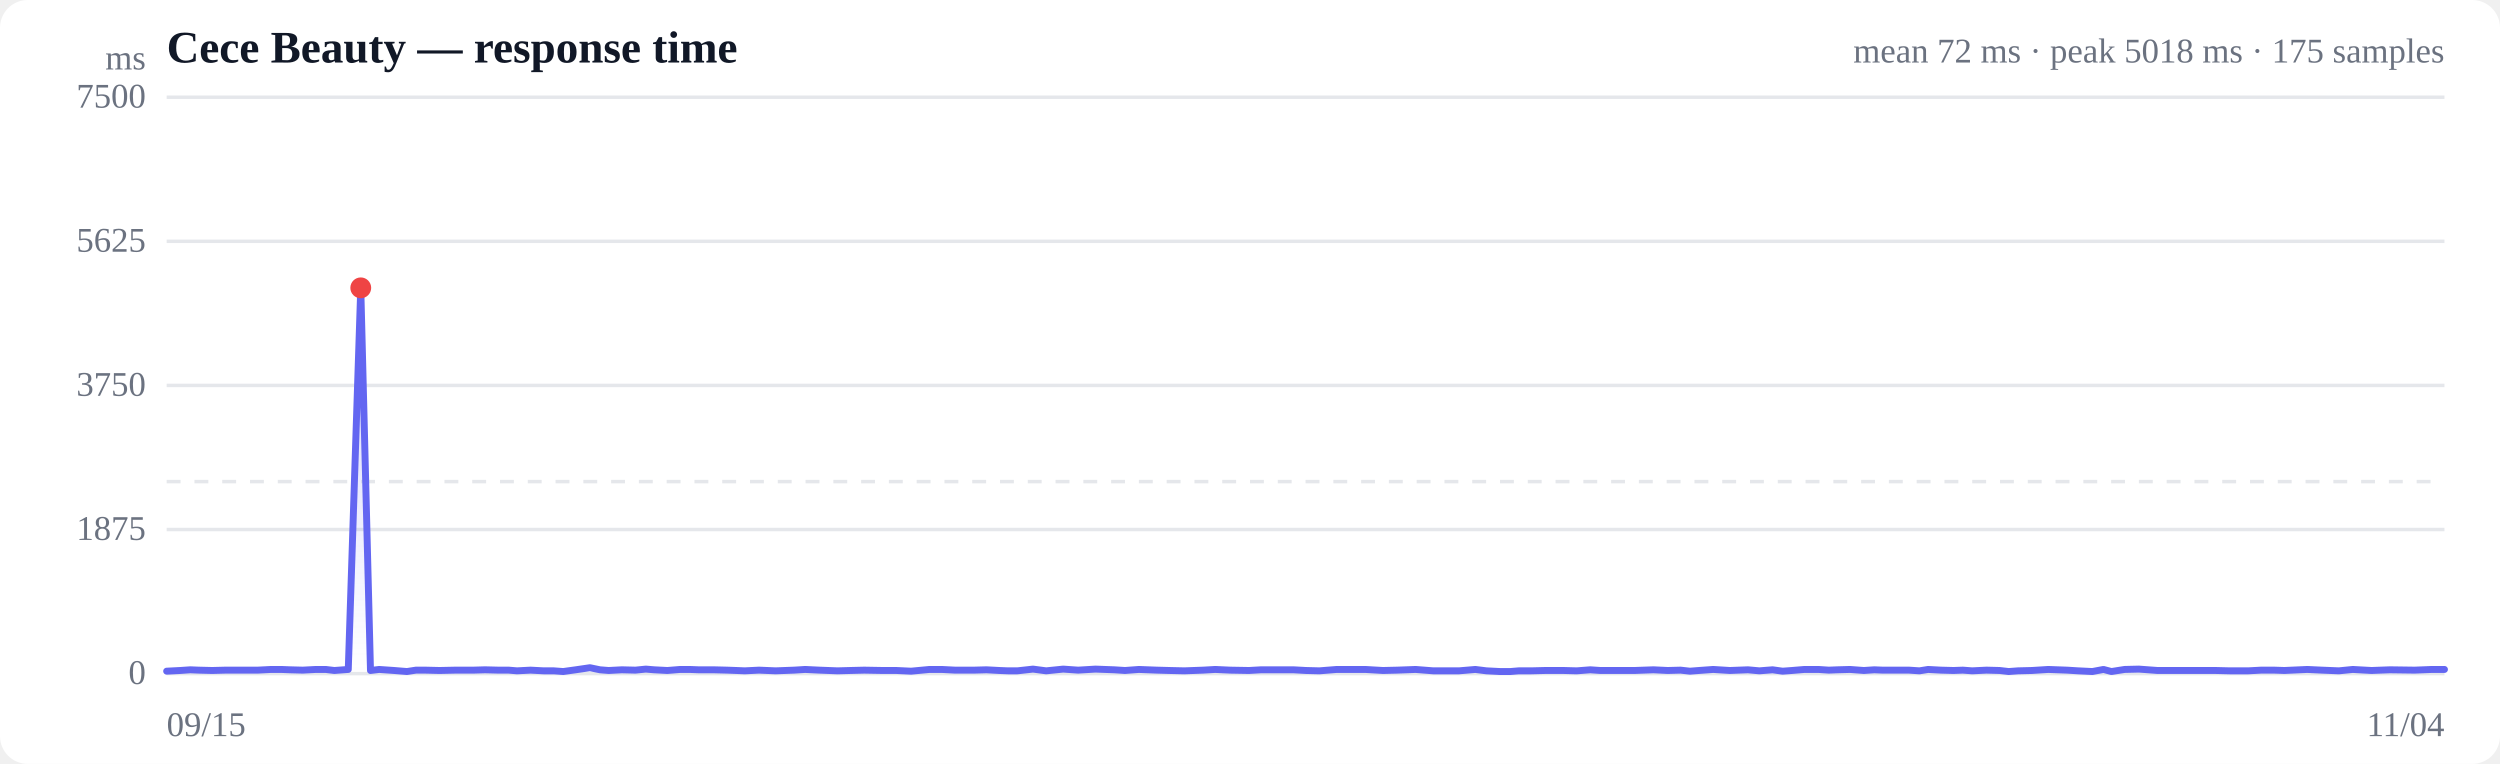
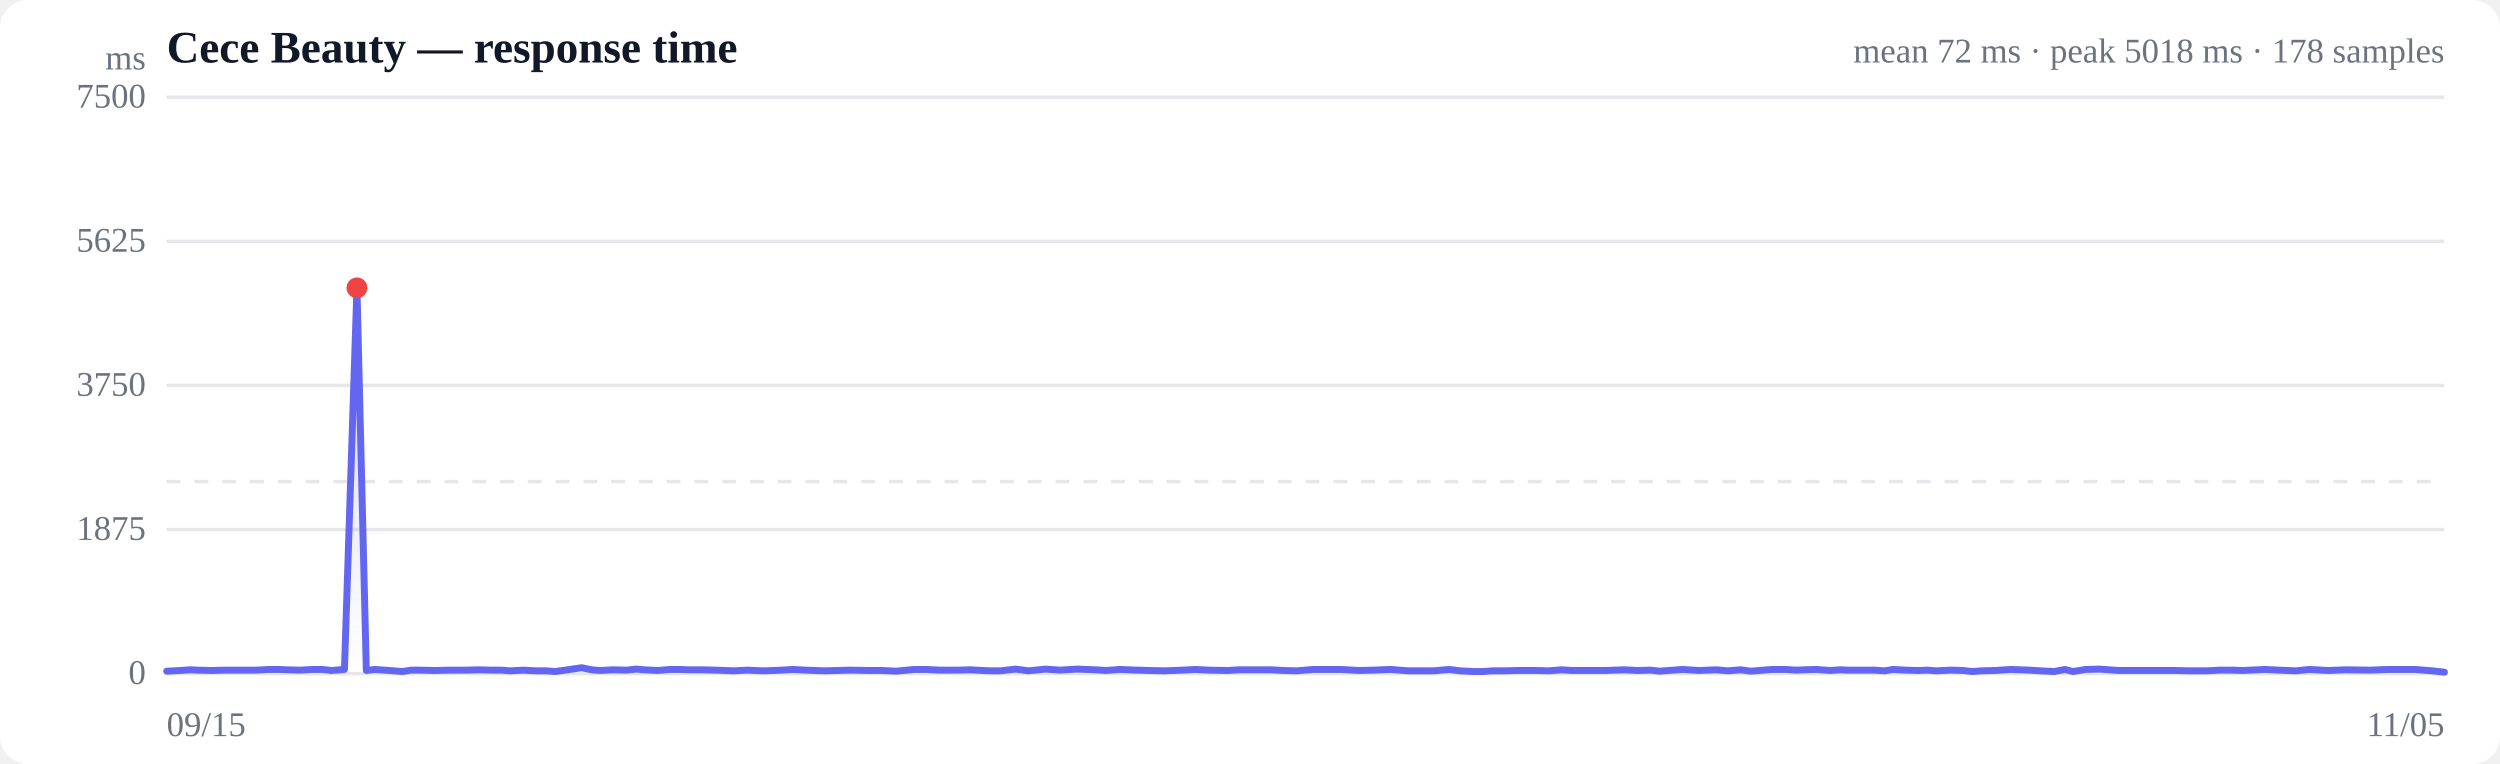
<svg xmlns="http://www.w3.org/2000/svg" viewBox="0 0 720 220" width="720" height="220" role="img" aria-label="Response time over time">
  <style>
  :root { color-scheme: light dark; }
  .bg { fill: #ffffff; }
  .grid { stroke: #e5e7eb; stroke-width: 1; }
  .axis { fill: #6b7280; font-size: 10px; }
  .title { fill: #111827; font-size: 13px; font-weight: 600; }
  .sub { fill: #6b7280; font-size: 10px; }
  .line { stroke: #6366f1; stroke-width: 2; fill: none; stroke-linejoin: round; stroke-linecap: round; }
  .area { fill: url(#fade); }
  .dot-degraded { fill: #f59e0b; }
  .dot-down { fill: #ef4444; }
  .empty { fill: #9ca3af; font-size: 12px; }
  @media (prefers-color-scheme: dark) {
    .bg { fill: #0b0f19; }
    .grid { stroke: #1f2937; }
    .axis, .sub { fill: #9ca3af; }
    .title { fill: #f3f4f6; }
    .line { stroke: #818cf8; }
  }
</style>
  <defs>
    <linearGradient id="fade" x1="0" y1="0" x2="0" y2="1">
      <stop offset="0%" stop-color="#6366f1" stop-opacity="0.28" />
      <stop offset="100%" stop-color="#6366f1" stop-opacity="0" />
    </linearGradient>
  </defs>
  <rect class="bg" width="720" height="220" rx="8" />
  <text class="title" x="48" y="18">Cece Beauty — response time</text>
-   <text class="sub" x="704" y="18" text-anchor="end">mean 72 ms · peak 5018 ms · 175 samples</text>
+   <text class="sub" x="704" y="18" text-anchor="end">mean 72 ms · peak 5018 ms · 178 samples</text>
  <line class="grid" x1="48" y1="194.0" x2="704" y2="194.0" />
  <text class="axis" x="42" y="197" text-anchor="end">0</text>
  <line class="grid" x1="48" y1="152.5" x2="704" y2="152.5" />
  <text class="axis" x="42" y="155.5" text-anchor="end">1875</text>
  <line class="grid" x1="48" y1="111.0" x2="704" y2="111.0" />
  <text class="axis" x="42" y="114" text-anchor="end">3750</text>
  <line class="grid" x1="48" y1="69.5" x2="704" y2="69.5" />
  <text class="axis" x="42" y="72.5" text-anchor="end">5625</text>
  <line class="grid" x1="48" y1="28.0" x2="704" y2="28.0" />
  <text class="axis" x="42" y="31" text-anchor="end">7500</text>
  <line class="grid" stroke-dasharray="4 4" x1="48" y1="138.7" x2="704" y2="138.7" />
-   <path class="area" d="M48.0,193.3 L48.0,193.3 L51.9,193.1 L54.8,192.9 L57.2,193.0 L61.1,193.1 L64.9,193.0 L67.8,193.0 L70.3,193.0 L74.2,193.0 L78.1,192.8 L81.0,192.8 L83.5,192.9 L87.2,193.0 L91.0,192.8 L93.8,192.8 L96.3,193.1 L100.3,192.8 L103.9,82.9 L106.7,193.1 L109.2,192.8 L113.5,193.1 L117.2,193.4 L119.8,193.0 L122.5,193.0 L126.6,193.1 L131.1,193.0 L136.3,193.0 L139.7,192.9 L143.6,193.0 L146.5,193.0 L148.9,193.2 L152.8,193.0 L156.6,193.2 L159.5,193.2 L162.2,193.4 L165.8,192.9 L169.9,192.3 L172.8,192.9 L175.3,193.1 L179.1,192.9 L183.0,193.0 L186.0,192.7 L188.4,192.9 L192.2,193.1 L195.9,192.8 L198.6,192.8 L201.2,192.9 L205.5,192.9 L209.4,193.0 L212.1,193.1 L214.5,193.2 L218.6,193.0 L223.4,193.2 L228.7,193.0 L231.9,192.8 L236.0,193.0 L241.2,193.2 L244.9,193.1 L248.9,193.0 L254.3,193.1 L258.2,193.1 L262.4,193.3 L267.7,192.8 L271.2,192.8 L275.1,193.0 L280.5,193.0 L284.1,192.9 L287.8,193.1 L290.3,193.2 L293.0,193.2 L297.5,192.7 L301.3,193.2 L306.2,192.7 L310.5,193.0 L315.5,192.7 L320.9,192.9 L324.0,193.1 L328.0,192.8 L333.2,193.0 L336.8,193.1 L341.1,193.2 L346.5,193.0 L350.0,192.8 L354.3,193.0 L359.7,193.1 L363.2,192.9 L367.3,192.9 L372.5,192.9 L376.1,193.1 L380.0,193.2 L385.0,192.8 L389.2,192.8 L393.2,192.8 L398.3,193.1 L402.4,193.0 L407.7,192.8 L412.8,193.2 L420.2,193.2 L424.9,192.8 L428.1,193.2 L432.0,193.4 L435.0,193.4 L437.4,193.2 L441.0,193.2 L444.9,193.1 L447.9,193.1 L450.4,193.1 L454.1,193.2 L458.0,192.9 L460.9,193.1 L463.3,193.1 L467.1,193.1 L470.7,193.1 L473.4,193.0 L476.2,192.9 L480.3,193.1 L484.0,193.0 L486.7,193.3 L489.3,193.1 L493.4,192.8 L498.2,193.1 L503.4,192.9 L506.7,193.2 L510.5,192.9 L513.4,193.3 L516.1,193.1 L519.7,192.8 L523.7,192.8 L526.7,193.0 L529.2,192.9 L532.8,192.8 L536.8,193.1 L539.8,192.9 L542.2,193.0 L545.9,193.0 L549.8,193.0 L552.8,193.2 L555.3,192.8 L559.0,193.0 L562.6,193.1 L565.3,193.0 L568.0,193.2 L572.1,193.0 L575.9,193.1 L578.5,193.4 L581.2,193.2 L585.2,193.1 L589.9,192.8 L595.3,193.0 L598.5,193.2 L602.6,193.4 L605.8,192.8 L608.1,193.4 L611.9,192.8 L616.0,192.7 L621.4,193.1 L625.1,193.1 L629.2,193.1 L634.7,193.1 L638.2,193.1 L642.2,193.2 L647.5,193.2 L651.2,193.0 L655.0,193.0 L657.9,193.1 L660.1,193.0 L664.5,192.8 L668.7,193.0 L673.6,193.2 L677.6,192.8 L683.0,193.1 L688.3,192.9 L695.4,193.0 L700.4,192.8 L704.0,192.8 L704.0,194.0 L48.0,194.0 Z" />
-   <path class="line" d="M48.0,193.3 L51.9,193.1 L54.8,192.9 L57.2,193.0 L61.1,193.1 L64.9,193.0 L67.8,193.0 L70.3,193.0 L74.2,193.0 L78.1,192.8 L81.0,192.8 L83.5,192.9 L87.2,193.0 L91.0,192.8 L93.8,192.8 L96.3,193.1 L100.3,192.8 L103.9,82.9 L106.7,193.1 L109.2,192.8 L113.5,193.1 L117.2,193.4 L119.8,193.0 L122.5,193.0 L126.6,193.1 L131.1,193.0 L136.3,193.0 L139.7,192.9 L143.6,193.0 L146.5,193.0 L148.9,193.2 L152.8,193.0 L156.6,193.2 L159.5,193.2 L162.2,193.4 L165.8,192.9 L169.9,192.3 L172.8,192.9 L175.3,193.1 L179.1,192.9 L183.0,193.0 L186.0,192.7 L188.4,192.9 L192.2,193.1 L195.9,192.8 L198.6,192.8 L201.2,192.9 L205.5,192.9 L209.4,193.0 L212.1,193.1 L214.5,193.2 L218.6,193.0 L223.4,193.2 L228.7,193.0 L231.9,192.8 L236.0,193.0 L241.2,193.2 L244.9,193.1 L248.9,193.0 L254.3,193.1 L258.2,193.1 L262.4,193.3 L267.7,192.8 L271.2,192.8 L275.1,193.0 L280.5,193.0 L284.1,192.9 L287.8,193.1 L290.3,193.2 L293.0,193.2 L297.5,192.7 L301.3,193.2 L306.2,192.7 L310.5,193.0 L315.5,192.7 L320.9,192.9 L324.0,193.1 L328.0,192.8 L333.2,193.0 L336.8,193.1 L341.1,193.2 L346.5,193.0 L350.0,192.8 L354.3,193.0 L359.7,193.1 L363.2,192.9 L367.3,192.9 L372.5,192.9 L376.1,193.1 L380.0,193.2 L385.0,192.8 L389.2,192.8 L393.2,192.8 L398.3,193.1 L402.4,193.0 L407.7,192.8 L412.8,193.2 L420.2,193.2 L424.9,192.8 L428.1,193.2 L432.0,193.4 L435.0,193.4 L437.4,193.2 L441.0,193.2 L444.9,193.1 L447.9,193.1 L450.4,193.1 L454.1,193.2 L458.0,192.9 L460.9,193.1 L463.3,193.1 L467.1,193.1 L470.7,193.1 L473.4,193.0 L476.2,192.9 L480.3,193.1 L484.0,193.0 L486.7,193.3 L489.3,193.1 L493.4,192.8 L498.2,193.1 L503.4,192.9 L506.7,193.2 L510.5,192.9 L513.4,193.3 L516.1,193.1 L519.7,192.8 L523.7,192.8 L526.7,193.0 L529.2,192.9 L532.8,192.8 L536.8,193.1 L539.8,192.9 L542.2,193.0 L545.9,193.0 L549.8,193.0 L552.8,193.2 L555.3,192.8 L559.0,193.0 L562.6,193.1 L565.3,193.0 L568.0,193.2 L572.1,193.0 L575.9,193.1 L578.5,193.4 L581.2,193.2 L585.2,193.1 L589.9,192.8 L595.3,193.0 L598.5,193.2 L602.6,193.4 L605.8,192.8 L608.1,193.4 L611.9,192.8 L616.0,192.7 L621.4,193.1 L625.1,193.1 L629.2,193.1 L634.7,193.1 L638.2,193.1 L642.2,193.2 L647.5,193.2 L651.2,193.0 L655.0,193.0 L657.9,193.1 L660.1,193.0 L664.5,192.8 L668.7,193.0 L673.6,193.2 L677.6,192.8 L683.0,193.1 L688.3,192.9 L695.4,193.0 L700.4,192.8 L704.0,192.8" />
-   <circle class="dot-down" cx="103.9" cy="82.9" r="3" />
+   <path class="area" d="M48.0,193.3 L48.0,193.3 L51.9,193.1 L54.7,192.9 L57.0,193.0 L60.8,193.1 L64.6,193.0 L67.4,193.0 L69.9,193.0 L73.7,193.0 L77.5,192.8 L80.3,192.8 L82.7,192.9 L86.4,193.0 L90.1,192.8 L92.9,192.8 L95.4,193.1 L99.2,192.8 L102.8,82.9 L105.5,193.1 L108.0,192.8 L112.2,193.1 L115.9,193.4 L118.4,193.0 L121.0,193.0 L125.1,193.1 L129.5,193.0 L134.5,193.0 L137.9,192.9 L141.7,193.0 L144.6,193.0 L146.9,193.2 L150.7,193.0 L154.5,193.2 L157.3,193.2 L159.9,193.4 L163.5,192.9 L167.5,192.3 L170.4,192.9 L172.8,193.1 L176.5,192.9 L180.4,193.0 L183.2,192.7 L185.6,192.9 L189.4,193.1 L193.0,192.8 L195.7,192.8 L198.2,192.9 L202.3,192.9 L206.2,193.0 L208.8,193.1 L211.2,193.2 L215.2,193.0 L219.9,193.2 L225.1,193.0 L228.3,192.8 L232.2,193.0 L237.4,193.2 L241.0,193.1 L245.0,193.0 L250.2,193.1 L254.0,193.1 L258.1,193.3 L263.3,192.8 L266.7,192.8 L270.6,193.0 L275.9,193.0 L279.4,192.9 L283.0,193.1 L285.5,193.2 L288.1,193.2 L292.5,192.7 L296.2,193.2 L301.1,192.7 L305.3,193.0 L310.2,192.7 L315.4,192.9 L318.5,193.1 L322.5,192.8 L327.5,193.0 L331.1,193.1 L335.3,193.2 L340.6,193.0 L344.1,192.8 L348.2,193.0 L353.6,193.1 L356.9,192.9 L360.9,192.9 L366.0,192.9 L369.6,193.1 L373.4,193.2 L378.3,192.8 L382.4,192.8 L386.4,192.8 L391.3,193.1 L395.4,193.0 L400.5,192.8 L405.6,193.2 L412.8,193.2 L417.4,192.8 L420.5,193.2 L424.4,193.4 L427.3,193.4 L429.7,193.2 L433.2,193.2 L437.0,193.1 L440.0,193.1 L442.4,193.1 L446.0,193.2 L449.8,192.9 L452.7,193.1 L455.0,193.1 L458.8,193.1 L462.3,193.1 L465.0,193.0 L467.7,192.9 L471.7,193.1 L475.3,193.0 L478.0,193.3 L480.5,193.1 L484.6,192.8 L489.2,193.1 L494.3,192.9 L497.6,193.2 L501.3,192.9 L504.2,193.3 L506.8,193.1 L510.3,192.8 L514.3,192.8 L517.2,193.0 L519.6,192.9 L523.2,192.8 L527.1,193.1 L530.1,192.9 L532.4,193.0 L536.0,193.0 L539.9,193.0 L542.8,193.2 L545.2,192.8 L548.8,193.0 L552.4,193.1 L555.1,193.0 L557.7,193.2 L561.7,193.0 L565.4,193.1 L568.0,193.4 L570.6,193.2 L574.6,193.1 L579.1,192.8 L584.4,193.0 L587.6,193.2 L591.6,193.4 L594.7,192.8 L597.0,193.4 L600.7,192.8 L604.7,192.7 L610.1,193.1 L613.6,193.1 L617.7,193.1 L623.0,193.1 L626.5,193.1 L630.4,193.2 L635.6,193.2 L639.2,193.0 L643.0,193.0 L645.8,193.1 L648.0,193.0 L652.3,192.8 L656.4,193.0 L661.2,193.2 L665.1,192.8 L670.4,193.1 L675.6,192.9 L682.6,193.0 L687.5,192.8 L691.0,192.8 L695.5,192.8 L700.5,193.2 L704.0,193.6 L704.0,194.0 L48.0,194.0 Z" />
+   <path class="line" d="M48.0,193.3 L51.9,193.1 L54.7,192.9 L57.0,193.0 L60.8,193.1 L64.6,193.0 L67.4,193.0 L69.9,193.0 L73.7,193.0 L77.5,192.8 L80.3,192.8 L82.7,192.9 L86.4,193.0 L90.1,192.8 L92.9,192.8 L95.4,193.1 L99.2,192.8 L102.8,82.9 L105.5,193.1 L108.0,192.8 L112.2,193.1 L115.9,193.4 L118.4,193.0 L121.0,193.0 L125.1,193.1 L129.5,193.0 L134.5,193.0 L137.9,192.9 L141.7,193.0 L144.6,193.0 L146.9,193.2 L150.7,193.0 L154.5,193.2 L157.3,193.2 L159.9,193.4 L163.5,192.9 L167.5,192.3 L170.4,192.9 L172.8,193.1 L176.5,192.9 L180.4,193.0 L183.2,192.7 L185.6,192.9 L189.4,193.1 L193.0,192.8 L195.7,192.8 L198.2,192.9 L202.3,192.9 L206.2,193.0 L208.8,193.1 L211.2,193.2 L215.2,193.0 L219.9,193.2 L225.1,193.0 L228.3,192.8 L232.2,193.0 L237.4,193.2 L241.0,193.1 L245.0,193.0 L250.2,193.1 L254.0,193.1 L258.1,193.3 L263.3,192.8 L266.7,192.8 L270.6,193.0 L275.9,193.0 L279.4,192.9 L283.0,193.1 L285.5,193.2 L288.1,193.2 L292.5,192.7 L296.2,193.2 L301.1,192.7 L305.3,193.0 L310.2,192.7 L315.4,192.9 L318.5,193.1 L322.5,192.8 L327.5,193.0 L331.1,193.1 L335.3,193.2 L340.6,193.0 L344.1,192.8 L348.2,193.0 L353.6,193.1 L356.9,192.9 L360.9,192.9 L366.0,192.9 L369.6,193.1 L373.4,193.2 L378.3,192.8 L382.4,192.8 L386.4,192.8 L391.3,193.1 L395.4,193.0 L400.5,192.8 L405.6,193.2 L412.8,193.2 L417.4,192.8 L420.5,193.2 L424.4,193.4 L427.3,193.4 L429.7,193.2 L433.2,193.2 L437.0,193.1 L440.0,193.1 L442.4,193.1 L446.0,193.2 L449.8,192.9 L452.7,193.1 L455.0,193.1 L458.8,193.1 L462.3,193.1 L465.0,193.0 L467.7,192.9 L471.7,193.1 L475.3,193.0 L478.0,193.3 L480.5,193.1 L484.6,192.8 L489.2,193.1 L494.3,192.9 L497.6,193.2 L501.3,192.9 L504.2,193.3 L506.8,193.1 L510.3,192.8 L514.3,192.8 L517.2,193.0 L519.6,192.9 L523.2,192.8 L527.1,193.1 L530.1,192.9 L532.4,193.0 L536.0,193.0 L539.9,193.0 L542.8,193.2 L545.2,192.8 L548.8,193.0 L552.4,193.1 L555.1,193.0 L557.7,193.2 L561.7,193.0 L565.4,193.1 L568.0,193.4 L570.6,193.2 L574.6,193.1 L579.1,192.8 L584.4,193.0 L587.6,193.2 L591.6,193.4 L594.7,192.8 L597.0,193.4 L600.7,192.8 L604.7,192.7 L610.1,193.1 L613.6,193.1 L617.7,193.1 L623.0,193.1 L626.5,193.1 L630.4,193.2 L635.6,193.2 L639.2,193.0 L643.0,193.0 L645.8,193.1 L648.0,193.0 L652.3,192.8 L656.4,193.0 L661.2,193.2 L665.1,192.8 L670.4,193.1 L675.6,192.9 L682.6,193.0 L687.5,192.8 L691.0,192.8 L695.5,192.8 L700.5,193.2 L704.0,193.6" />
+   <circle class="dot-down" cx="102.8" cy="82.9" r="3" />
  <text class="axis" x="48" y="212">09/15</text>
-   <text class="axis" x="704" y="212" text-anchor="end">11/04</text>
+   <text class="axis" x="704" y="212" text-anchor="end">11/05</text>
  <text class="axis" x="42" y="20" text-anchor="end">ms</text>
</svg>
